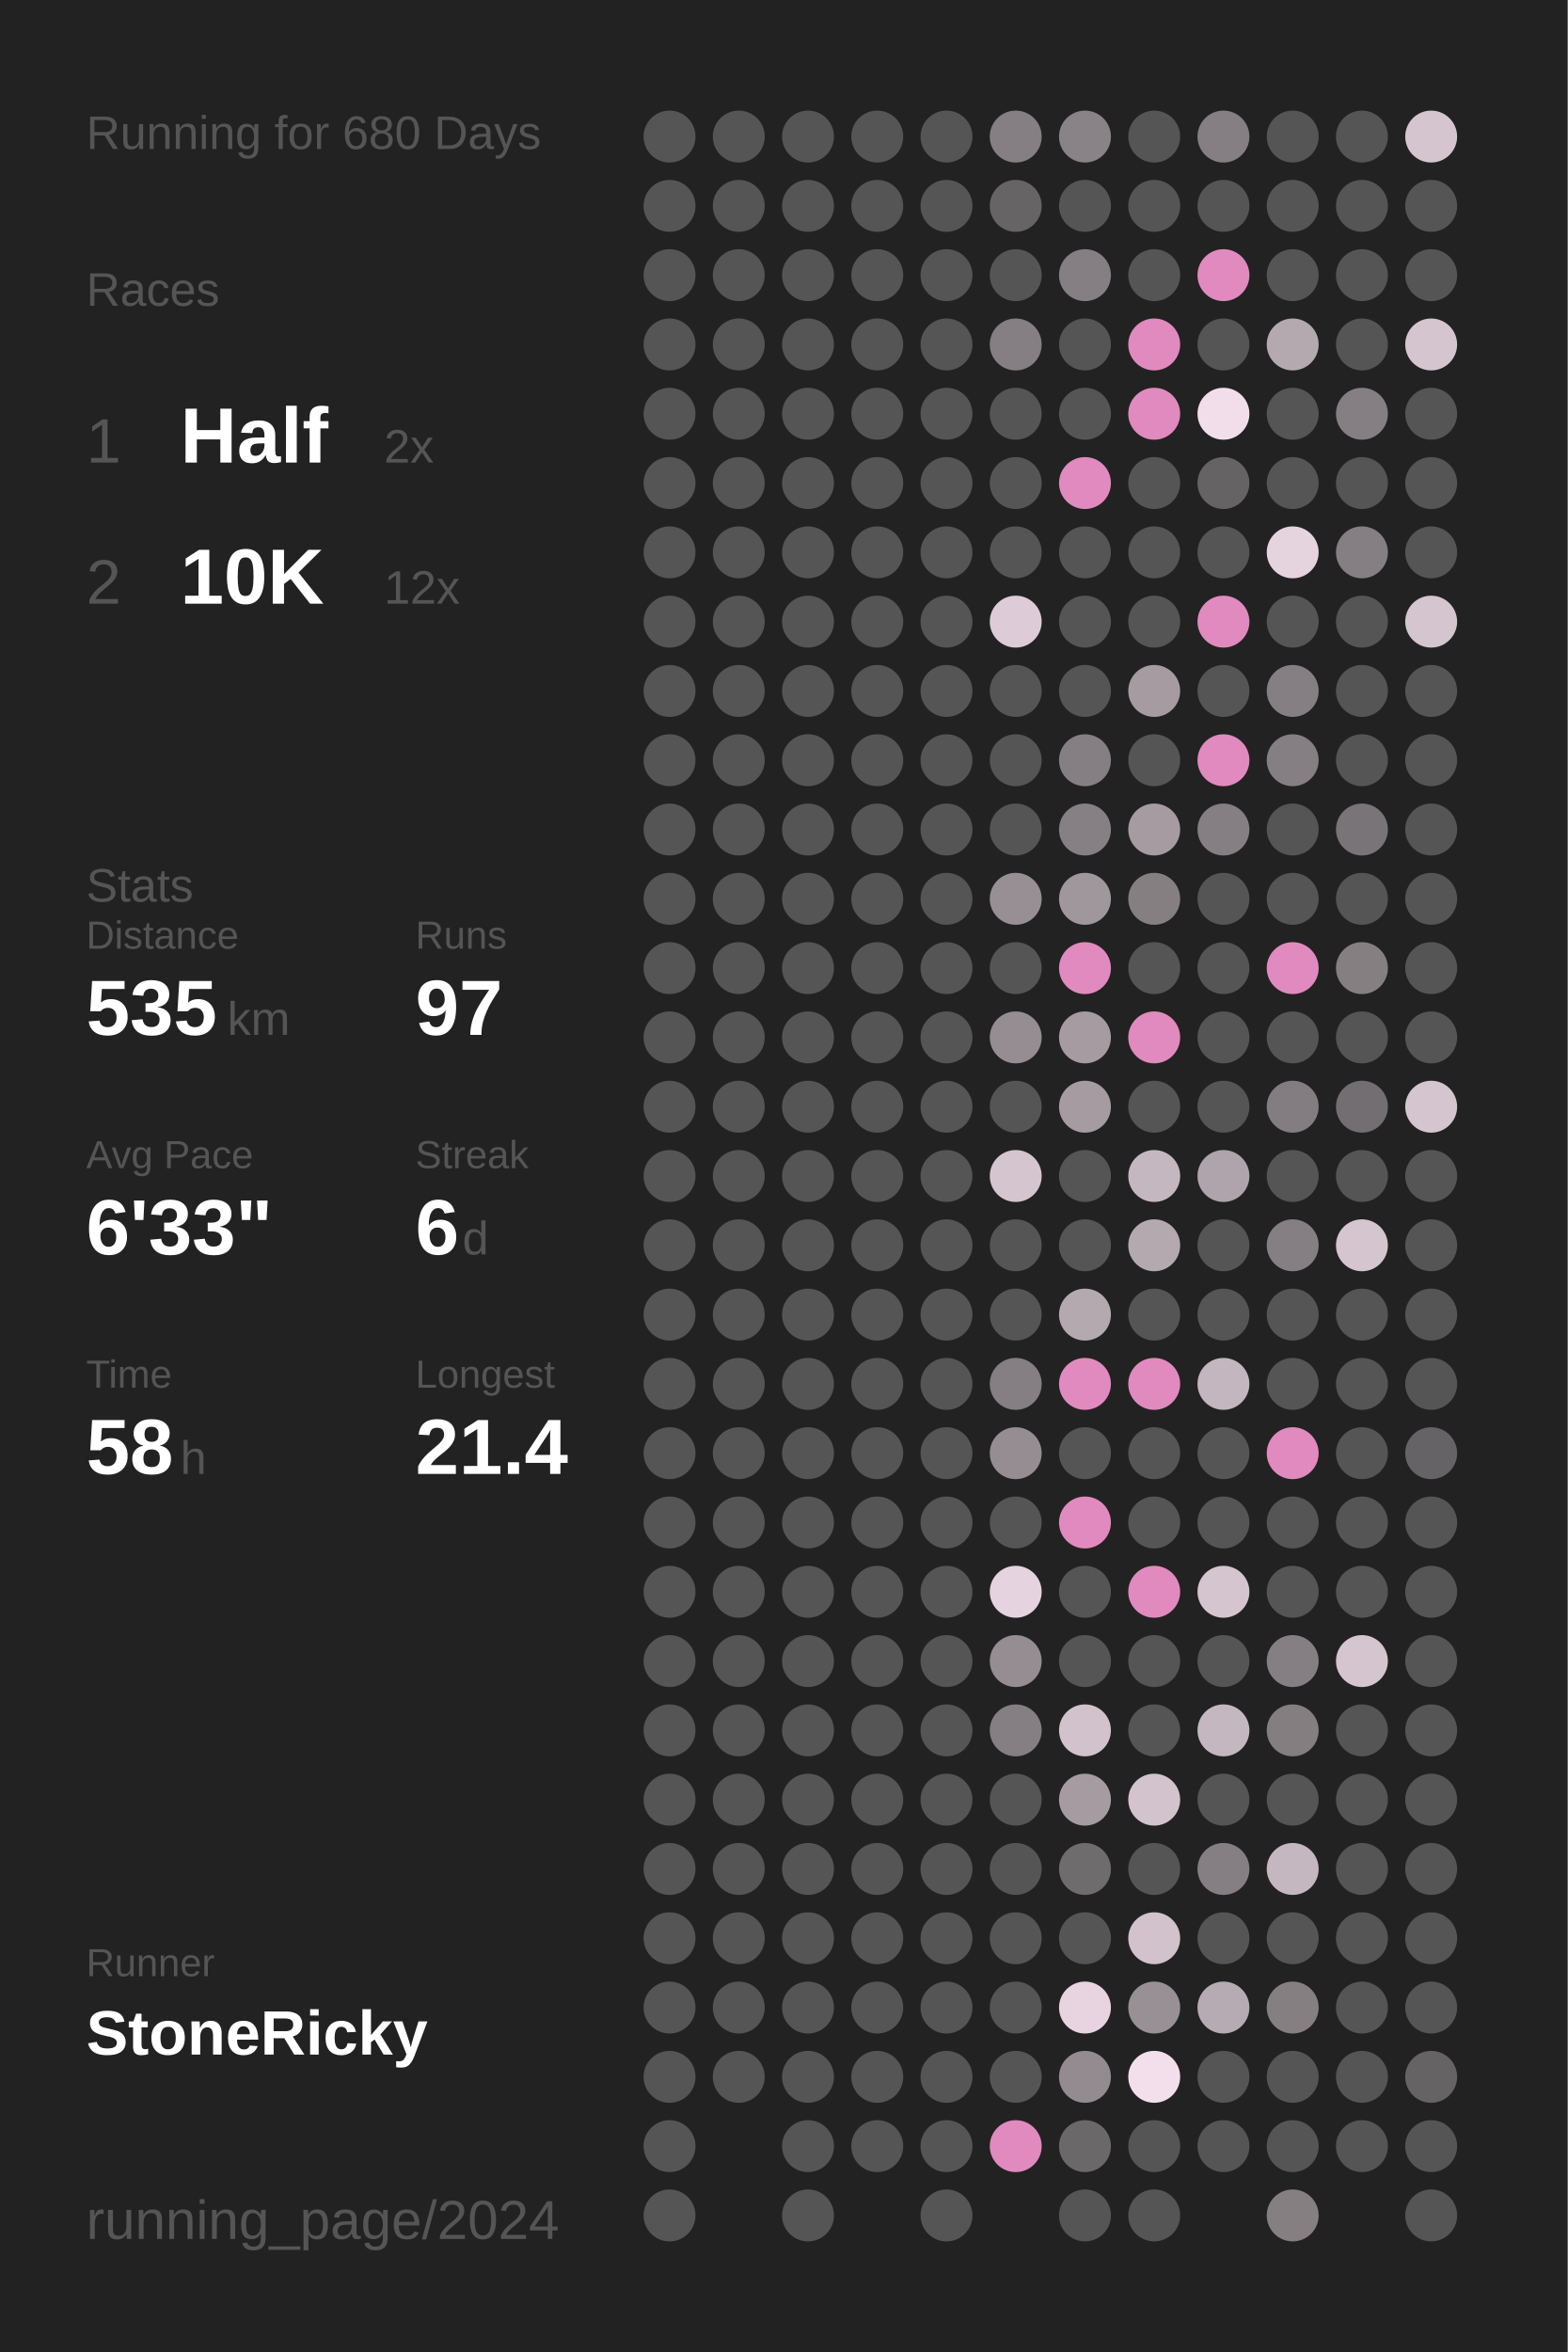
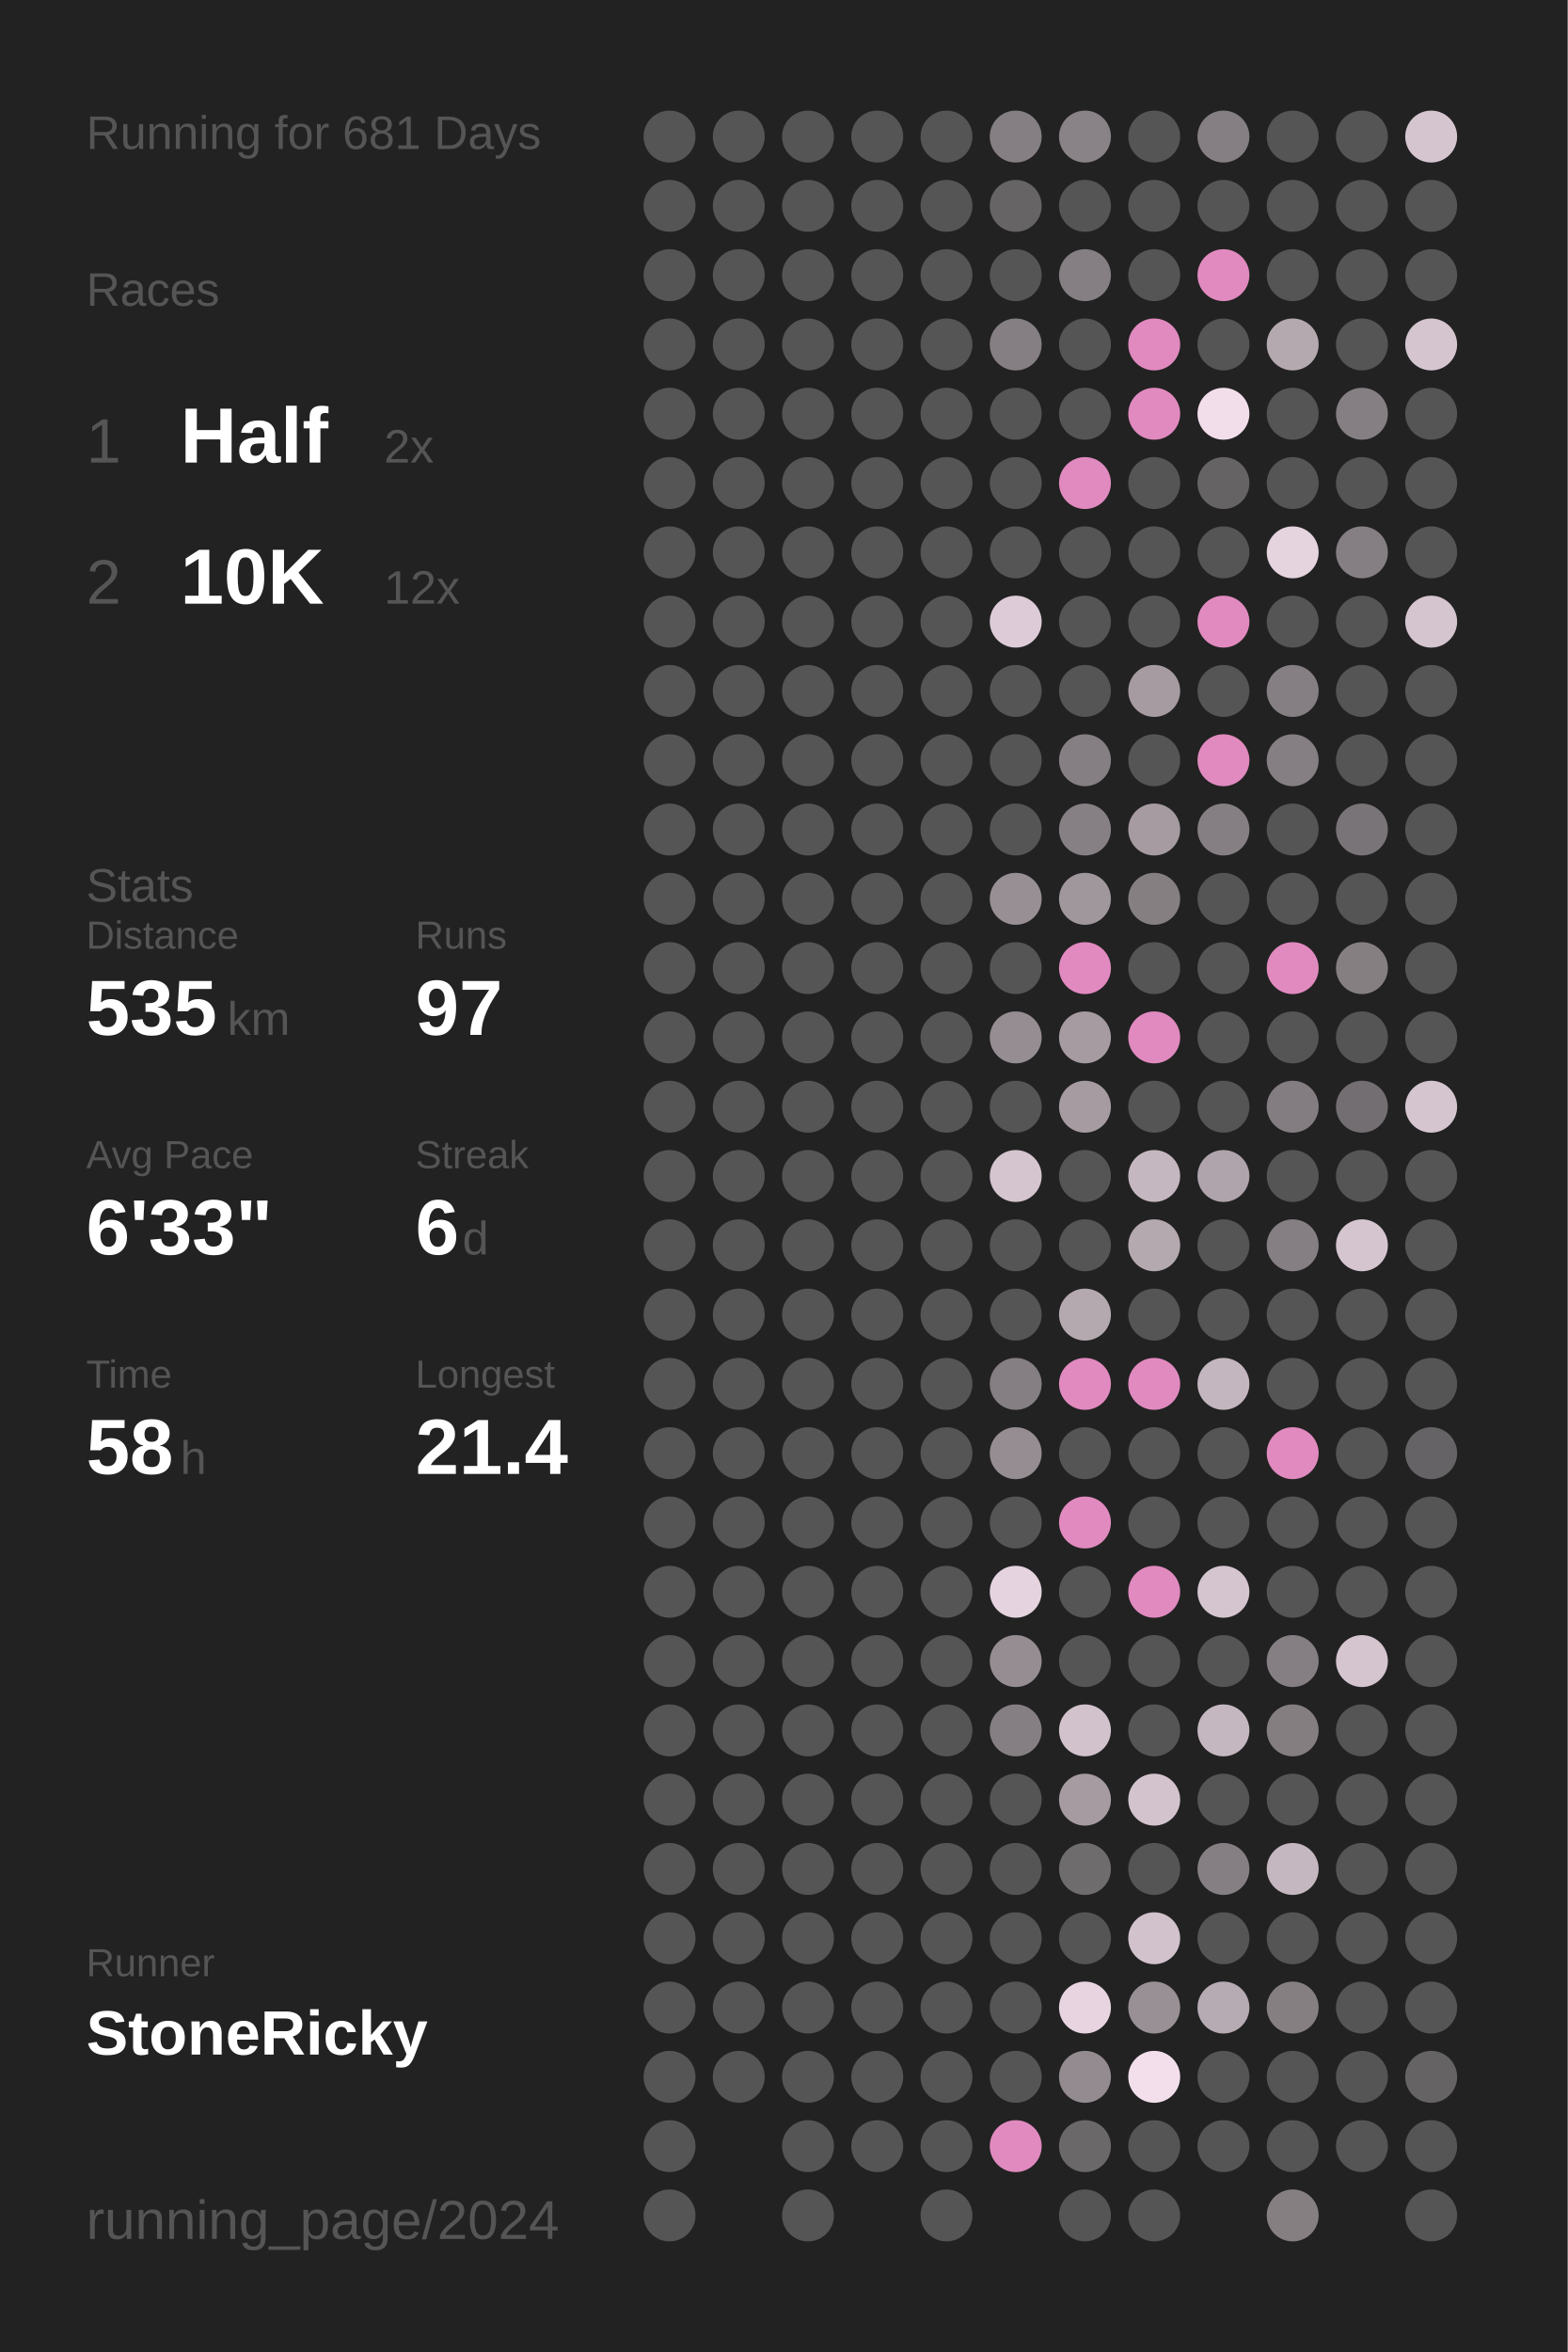
<svg xmlns="http://www.w3.org/2000/svg" baseProfile="full" height="300mm" version="1.1" viewBox="0,0,200,300" width="200mm">
  <defs />
  <rect fill="#222222" height="300" width="200" x="0" y="0" />
-   <text fill="#555555" style="font-size:6px; font-family:Arial;" x="11" y="19">Running for 680 Days</text>
+   <text fill="#555555" style="font-size:6px; font-family:Arial;" x="11" y="19">Running for 681 Days</text>
  <text fill="#555555" style="font-size:6px; font-family:Arial;" x="11" y="39">Races</text>
  <text fill="#555555" style="font-size:8px; font-family:Arial;" x="11" y="59">1</text>
  <text fill="#FFFFFF" style="font-size:10px; font-family:Arial; font-weight:bold;" x="23" y="59">Half</text>
  <text fill="#555555" style="font-size:6px; font-family:Arial;" x="49" y="59">2x</text>
  <text fill="#555555" style="font-size:8px; font-family:Arial;" x="11" y="77">2</text>
  <text fill="#FFFFFF" style="font-size:10px; font-family:Arial; font-weight:bold;" x="23" y="77">10K</text>
  <text fill="#555555" style="font-size:6px; font-family:Arial;" x="49" y="77">12x</text>
  <text fill="#555555" style="font-size:6px; font-family:Arial;" x="11" y="115">Stats</text>
  <text fill="#555555" style="font-size:5px; font-family:Arial;" x="11" y="121">Distance</text>
  <text fill="#FFFFFF" style="font-size:10px; font-family:Arial; font-weight:bold;" x="11" y="132">535</text>
  <text fill="#555555" style="font-size:6px; font-family:Arial;" x="29" y="132">km</text>
  <text fill="#555555" style="font-size:5px; font-family:Arial;" x="53" y="121">Runs</text>
  <text fill="#FFFFFF" style="font-size:10px; font-family:Arial; font-weight:bold;" x="53" y="132">97</text>
  <text fill="#555555" style="font-size:5px; font-family:Arial;" x="11" y="149">Avg Pace</text>
  <text fill="#FFFFFF" style="font-size:10px; font-family:Arial; font-weight:bold;" x="11" y="160">6'33"</text>
  <text fill="#555555" style="font-size:5px; font-family:Arial;" x="53" y="149">Streak</text>
  <text fill="#FFFFFF" style="font-size:10px; font-family:Arial; font-weight:bold;" x="53" y="160">6</text>
  <text fill="#555555" style="font-size:6px; font-family:Arial;" x="59" y="160">d</text>
  <text fill="#555555" style="font-size:5px; font-family:Arial;" x="11" y="177">Time</text>
  <text fill="#FFFFFF" style="font-size:10px; font-family:Arial; font-weight:bold;" x="11" y="188">58</text>
  <text fill="#555555" style="font-size:6px; font-family:Arial;" x="23" y="188">h</text>
  <text fill="#555555" style="font-size:5px; font-family:Arial;" x="53" y="177">Longest</text>
  <text fill="#FFFFFF" style="font-size:10px; font-family:Arial; font-weight:bold;" x="53" y="188">21.4</text>
  <text fill="#555555" style="font-size:5px; font-family:Arial;" x="11" y="252.065">Runner</text>
  <text fill="#FFFFFF" style="font-size:8px; font-family:Arial; font-weight:bold;" x="11" y="262.065">StoneRicky</text>
  <text fill="#555555" style="font-size:7px; font-family:Arial;" x="11" y="285.581">running_page/2024</text>
  <circle cx="85.417" cy="17.419" fill="#555555" r="3.312" />
  <circle cx="85.417" cy="26.258" fill="#555555" r="3.312" />
  <circle cx="85.417" cy="35.097" fill="#555555" r="3.312" />
  <circle cx="85.417" cy="43.935" fill="#555555" r="3.312" />
  <circle cx="85.417" cy="52.774" fill="#555555" r="3.312" />
  <circle cx="85.417" cy="61.613" fill="#555555" r="3.312" />
  <circle cx="85.417" cy="70.452" fill="#555555" r="3.312" />
  <circle cx="85.417" cy="79.29" fill="#555555" r="3.312" />
  <circle cx="85.417" cy="88.129" fill="#555555" r="3.312" />
  <circle cx="85.417" cy="96.968" fill="#555555" r="3.312" />
  <circle cx="85.417" cy="105.806" fill="#555555" r="3.312" />
  <circle cx="85.417" cy="114.645" fill="#555555" r="3.312" />
  <circle cx="85.417" cy="123.484" fill="#555555" r="3.312" />
  <circle cx="85.417" cy="132.323" fill="#555555" r="3.312" />
  <circle cx="85.417" cy="141.161" fill="#555555" r="3.312" />
  <circle cx="85.417" cy="150" fill="#555555" r="3.312" />
  <circle cx="85.417" cy="158.839" fill="#555555" r="3.312" />
  <circle cx="85.417" cy="167.677" fill="#555555" r="3.312" />
  <circle cx="85.417" cy="176.516" fill="#555555" r="3.312" />
  <circle cx="85.417" cy="185.355" fill="#555555" r="3.312" />
  <circle cx="85.417" cy="194.194" fill="#555555" r="3.312" />
  <circle cx="85.417" cy="203.032" fill="#555555" r="3.312" />
  <circle cx="85.417" cy="211.871" fill="#555555" r="3.312" />
  <circle cx="85.417" cy="220.71" fill="#555555" r="3.312" />
  <circle cx="85.417" cy="229.548" fill="#555555" r="3.312" />
  <circle cx="85.417" cy="238.387" fill="#555555" r="3.312" />
  <circle cx="85.417" cy="247.226" fill="#555555" r="3.312" />
  <circle cx="85.417" cy="256.065" fill="#555555" r="3.312" />
  <circle cx="85.417" cy="264.903" fill="#555555" r="3.312" />
  <circle cx="85.417" cy="273.742" fill="#555555" r="3.312" />
  <circle cx="85.417" cy="282.581" fill="#555555" r="3.312" />
  <circle cx="94.25" cy="17.419" fill="#555555" r="3.312" />
  <circle cx="94.25" cy="26.258" fill="#555555" r="3.312" />
  <circle cx="94.25" cy="35.097" fill="#555555" r="3.312" />
  <circle cx="94.25" cy="43.935" fill="#555555" r="3.312" />
  <circle cx="94.25" cy="52.774" fill="#555555" r="3.312" />
  <circle cx="94.25" cy="61.613" fill="#555555" r="3.312" />
  <circle cx="94.25" cy="70.452" fill="#555555" r="3.312" />
  <circle cx="94.25" cy="79.29" fill="#555555" r="3.312" />
  <circle cx="94.25" cy="88.129" fill="#555555" r="3.312" />
  <circle cx="94.25" cy="96.968" fill="#555555" r="3.312" />
  <circle cx="94.25" cy="105.806" fill="#555555" r="3.312" />
  <circle cx="94.25" cy="114.645" fill="#555555" r="3.312" />
  <circle cx="94.25" cy="123.484" fill="#555555" r="3.312" />
  <circle cx="94.25" cy="132.323" fill="#555555" r="3.312" />
  <circle cx="94.25" cy="141.161" fill="#555555" r="3.312" />
  <circle cx="94.25" cy="150" fill="#555555" r="3.312" />
  <circle cx="94.25" cy="158.839" fill="#555555" r="3.312" />
  <circle cx="94.25" cy="167.677" fill="#555555" r="3.312" />
  <circle cx="94.25" cy="176.516" fill="#555555" r="3.312" />
  <circle cx="94.25" cy="185.355" fill="#555555" r="3.312" />
  <circle cx="94.25" cy="194.194" fill="#555555" r="3.312" />
  <circle cx="94.25" cy="203.032" fill="#555555" r="3.312" />
  <circle cx="94.25" cy="211.871" fill="#555555" r="3.312" />
  <circle cx="94.25" cy="220.71" fill="#555555" r="3.312" />
  <circle cx="94.25" cy="229.548" fill="#555555" r="3.312" />
  <circle cx="94.25" cy="238.387" fill="#555555" r="3.312" />
  <circle cx="94.25" cy="247.226" fill="#555555" r="3.312" />
  <circle cx="94.25" cy="256.065" fill="#555555" r="3.312" />
  <circle cx="94.25" cy="264.903" fill="#555555" r="3.312" />
  <circle cx="103.083" cy="17.419" fill="#555555" r="3.312" />
  <circle cx="103.083" cy="26.258" fill="#555555" r="3.312" />
  <circle cx="103.083" cy="35.097" fill="#555555" r="3.312" />
  <circle cx="103.083" cy="43.935" fill="#555555" r="3.312" />
  <circle cx="103.083" cy="52.774" fill="#555555" r="3.312" />
  <circle cx="103.083" cy="61.613" fill="#555555" r="3.312" />
  <circle cx="103.083" cy="70.452" fill="#555555" r="3.312" />
  <circle cx="103.083" cy="79.29" fill="#555555" r="3.312" />
  <circle cx="103.083" cy="88.129" fill="#555555" r="3.312" />
  <circle cx="103.083" cy="96.968" fill="#555555" r="3.312" />
  <circle cx="103.083" cy="105.806" fill="#555555" r="3.312" />
  <circle cx="103.083" cy="114.645" fill="#555555" r="3.312" />
  <circle cx="103.083" cy="123.484" fill="#555555" r="3.312" />
  <circle cx="103.083" cy="132.323" fill="#555555" r="3.312" />
  <circle cx="103.083" cy="141.161" fill="#555555" r="3.312" />
  <circle cx="103.083" cy="150" fill="#555555" r="3.312" />
  <circle cx="103.083" cy="158.839" fill="#555555" r="3.312" />
  <circle cx="103.083" cy="167.677" fill="#555555" r="3.312" />
  <circle cx="103.083" cy="176.516" fill="#555555" r="3.312" />
  <circle cx="103.083" cy="185.355" fill="#555555" r="3.312" />
  <circle cx="103.083" cy="194.194" fill="#555555" r="3.312" />
  <circle cx="103.083" cy="203.032" fill="#555555" r="3.312" />
  <circle cx="103.083" cy="211.871" fill="#555555" r="3.312" />
  <circle cx="103.083" cy="220.71" fill="#555555" r="3.312" />
  <circle cx="103.083" cy="229.548" fill="#555555" r="3.312" />
  <circle cx="103.083" cy="238.387" fill="#555555" r="3.312" />
  <circle cx="103.083" cy="247.226" fill="#555555" r="3.312" />
  <circle cx="103.083" cy="256.065" fill="#555555" r="3.312" />
  <circle cx="103.083" cy="264.903" fill="#555555" r="3.312" />
  <circle cx="103.083" cy="273.742" fill="#555555" r="3.312" />
  <circle cx="103.083" cy="282.581" fill="#555555" r="3.312" />
  <circle cx="111.917" cy="17.419" fill="#555555" r="3.312" />
  <circle cx="111.917" cy="26.258" fill="#555555" r="3.312" />
  <circle cx="111.917" cy="35.097" fill="#555555" r="3.312" />
  <circle cx="111.917" cy="43.935" fill="#555555" r="3.312" />
  <circle cx="111.917" cy="52.774" fill="#555555" r="3.312" />
  <circle cx="111.917" cy="61.613" fill="#555555" r="3.312" />
  <circle cx="111.917" cy="70.452" fill="#555555" r="3.312" />
  <circle cx="111.917" cy="79.29" fill="#555555" r="3.312" />
  <circle cx="111.917" cy="88.129" fill="#555555" r="3.312" />
  <circle cx="111.917" cy="96.968" fill="#555555" r="3.312" />
  <circle cx="111.917" cy="105.806" fill="#555555" r="3.312" />
  <circle cx="111.917" cy="114.645" fill="#555555" r="3.312" />
  <circle cx="111.917" cy="123.484" fill="#555555" r="3.312" />
  <circle cx="111.917" cy="132.323" fill="#555555" r="3.312" />
  <circle cx="111.917" cy="141.161" fill="#555555" r="3.312" />
  <circle cx="111.917" cy="150" fill="#555555" r="3.312" />
  <circle cx="111.917" cy="158.839" fill="#555555" r="3.312" />
  <circle cx="111.917" cy="167.677" fill="#555555" r="3.312" />
  <circle cx="111.917" cy="176.516" fill="#555555" r="3.312" />
  <circle cx="111.917" cy="185.355" fill="#555555" r="3.312" />
  <circle cx="111.917" cy="194.194" fill="#555555" r="3.312" />
  <circle cx="111.917" cy="203.032" fill="#555555" r="3.312" />
  <circle cx="111.917" cy="211.871" fill="#555555" r="3.312" />
  <circle cx="111.917" cy="220.71" fill="#555555" r="3.312" />
  <circle cx="111.917" cy="229.548" fill="#555555" r="3.312" />
  <circle cx="111.917" cy="238.387" fill="#555555" r="3.312" />
  <circle cx="111.917" cy="247.226" fill="#555555" r="3.312" />
  <circle cx="111.917" cy="256.065" fill="#555555" r="3.312" />
  <circle cx="111.917" cy="264.903" fill="#555555" r="3.312" />
  <circle cx="111.917" cy="273.742" fill="#555555" r="3.312" />
  <circle cx="120.75" cy="17.419" fill="#555555" r="3.312" />
  <circle cx="120.75" cy="26.258" fill="#555555" r="3.312" />
  <circle cx="120.75" cy="35.097" fill="#555555" r="3.312" />
  <circle cx="120.75" cy="43.935" fill="#555555" r="3.312" />
  <circle cx="120.75" cy="52.774" fill="#555555" r="3.312" />
  <circle cx="120.75" cy="61.613" fill="#555555" r="3.312" />
  <circle cx="120.75" cy="70.452" fill="#555555" r="3.312" />
  <circle cx="120.75" cy="79.29" fill="#555555" r="3.312" />
  <circle cx="120.75" cy="88.129" fill="#555555" r="3.312" />
  <circle cx="120.75" cy="96.968" fill="#555555" r="3.312" />
  <circle cx="120.75" cy="105.806" fill="#555555" r="3.312" />
  <circle cx="120.75" cy="114.645" fill="#555555" r="3.312" />
  <circle cx="120.75" cy="123.484" fill="#555555" r="3.312" />
  <circle cx="120.75" cy="132.323" fill="#555555" r="3.312" />
  <circle cx="120.75" cy="141.161" fill="#555555" r="3.312" />
  <circle cx="120.75" cy="150" fill="#555555" r="3.312" />
  <circle cx="120.75" cy="158.839" fill="#555555" r="3.312" />
  <circle cx="120.75" cy="167.677" fill="#555555" r="3.312" />
  <circle cx="120.75" cy="176.516" fill="#555555" r="3.312" />
  <circle cx="120.75" cy="185.355" fill="#555555" r="3.312" />
  <circle cx="120.75" cy="194.194" fill="#555555" r="3.312" />
  <circle cx="120.75" cy="203.032" fill="#555555" r="3.312" />
  <circle cx="120.75" cy="211.871" fill="#555555" r="3.312" />
  <circle cx="120.75" cy="220.71" fill="#555555" r="3.312" />
  <circle cx="120.75" cy="229.548" fill="#555555" r="3.312" />
  <circle cx="120.75" cy="238.387" fill="#555555" r="3.312" />
  <circle cx="120.75" cy="247.226" fill="#555555" r="3.312" />
  <circle cx="120.75" cy="256.065" fill="#555555" r="3.312" />
  <circle cx="120.75" cy="264.903" fill="#555555" r="3.312" />
  <circle cx="120.75" cy="273.742" fill="#555555" r="3.312" />
  <circle cx="120.75" cy="282.581" fill="#555555" r="3.312" />
  <circle cx="129.583" cy="17.419" fill="#857f83" r="3.312" />
  <circle cx="129.583" cy="26.258" fill="#666465" r="3.312" />
  <circle cx="129.583" cy="35.097" fill="#555555" r="3.312" />
  <circle cx="129.583" cy="43.935" fill="#857f83" r="3.312" />
  <circle cx="129.583" cy="52.774" fill="#555555" r="3.312" />
  <circle cx="129.583" cy="61.613" fill="#555555" r="3.312" />
  <circle cx="129.583" cy="70.452" fill="#555555" r="3.312" />
  <circle cx="129.583" cy="79.29" fill="#ddccd7" r="3.312" />
  <circle cx="129.583" cy="88.129" fill="#555555" r="3.312" />
  <circle cx="129.583" cy="96.968" fill="#555555" r="3.312" />
  <circle cx="129.583" cy="105.806" fill="#555555" r="3.312" />
  <circle cx="129.583" cy="114.645" fill="#988f95" r="3.312" />
  <circle cx="129.583" cy="123.484" fill="#555555" r="3.312" />
  <circle cx="129.583" cy="132.323" fill="#958d92" r="3.312" />
  <circle cx="129.583" cy="141.161" fill="#555555" r="3.312" />
  <circle cx="129.583" cy="150" fill="#d5c5cf" r="3.312" />
  <circle cx="129.583" cy="158.839" fill="#555555" r="3.312" />
  <circle cx="129.583" cy="167.677" fill="#555555" r="3.312" />
  <circle cx="129.583" cy="176.516" fill="#857f83" r="3.312" />
  <circle cx="129.583" cy="185.355" fill="#958d92" r="3.312" />
  <circle cx="129.583" cy="194.194" fill="#555555" r="3.312" />
  <circle cx="129.583" cy="203.032" fill="#e5d3df" r="3.312" />
  <circle cx="129.583" cy="211.871" fill="#958d92" r="3.312" />
  <circle cx="129.583" cy="220.71" fill="#857f83" r="3.312" />
  <circle cx="129.583" cy="229.548" fill="#555555" r="3.312" />
  <circle cx="129.583" cy="238.387" fill="#555555" r="3.312" />
  <circle cx="129.583" cy="247.226" fill="#555555" r="3.312" />
  <circle cx="129.583" cy="256.065" fill="#555555" r="3.312" />
  <circle cx="129.583" cy="264.903" fill="#555555" r="3.312" />
  <circle cx="129.583" cy="273.742" fill="#E18ABF" r="3.312" />
  <circle cx="138.417" cy="17.419" fill="#898286" r="3.312" />
  <circle cx="138.417" cy="26.258" fill="#555555" r="3.312" />
  <circle cx="138.417" cy="35.097" fill="#857f83" r="3.312" />
  <circle cx="138.417" cy="43.935" fill="#555555" r="3.312" />
  <circle cx="138.417" cy="52.774" fill="#555555" r="3.312" />
  <circle cx="138.417" cy="61.613" fill="#E18ABF" r="3.312" />
  <circle cx="138.417" cy="70.452" fill="#555555" r="3.312" />
  <circle cx="138.417" cy="79.29" fill="#555555" r="3.312" />
  <circle cx="138.417" cy="88.129" fill="#555555" r="3.312" />
  <circle cx="138.417" cy="96.968" fill="#857f83" r="3.312" />
  <circle cx="138.417" cy="105.806" fill="#868084" r="3.312" />
  <circle cx="138.417" cy="114.645" fill="#a0979d" r="3.312" />
  <circle cx="138.417" cy="123.484" fill="#E18ABF" r="3.312" />
  <circle cx="138.417" cy="132.323" fill="#a59ba1" r="3.312" />
  <circle cx="138.417" cy="141.161" fill="#a59ba1" r="3.312" />
  <circle cx="138.417" cy="150" fill="#555555" r="3.312" />
  <circle cx="138.417" cy="158.839" fill="#555555" r="3.312" />
  <circle cx="138.417" cy="167.677" fill="#b5a9b0" r="3.312" />
  <circle cx="138.417" cy="176.516" fill="#E18ABF" r="3.312" />
  <circle cx="138.417" cy="185.355" fill="#555555" r="3.312" />
  <circle cx="138.417" cy="194.194" fill="#E18ABF" r="3.312" />
  <circle cx="138.417" cy="203.032" fill="#555555" r="3.312" />
  <circle cx="138.417" cy="211.871" fill="#555555" r="3.312" />
  <circle cx="138.417" cy="220.71" fill="#d2c2cc" r="3.312" />
  <circle cx="138.417" cy="229.548" fill="#a59ba1" r="3.312" />
  <circle cx="138.417" cy="238.387" fill="#6f6c6e" r="3.312" />
  <circle cx="138.417" cy="247.226" fill="#555555" r="3.312" />
  <circle cx="138.417" cy="256.065" fill="#e7d4e0" r="3.312" />
  <circle cx="138.417" cy="264.903" fill="#938b90" r="3.312" />
  <circle cx="138.417" cy="273.742" fill="#6b686a" r="3.312" />
  <circle cx="138.417" cy="282.581" fill="#555555" r="3.312" />
  <circle cx="147.25" cy="17.419" fill="#555555" r="3.312" />
  <circle cx="147.25" cy="26.258" fill="#555555" r="3.312" />
  <circle cx="147.25" cy="35.097" fill="#555555" r="3.312" />
  <circle cx="147.25" cy="43.935" fill="#E18ABF" r="3.312" />
  <circle cx="147.25" cy="52.774" fill="#E18ABF" r="3.312" />
  <circle cx="147.25" cy="61.613" fill="#555555" r="3.312" />
  <circle cx="147.25" cy="70.452" fill="#555555" r="3.312" />
  <circle cx="147.25" cy="79.29" fill="#555555" r="3.312" />
  <circle cx="147.25" cy="88.129" fill="#a59ba1" r="3.312" />
  <circle cx="147.25" cy="96.968" fill="#555555" r="3.312" />
  <circle cx="147.25" cy="105.806" fill="#a59ba1" r="3.312" />
  <circle cx="147.25" cy="114.645" fill="#857f82" r="3.312" />
  <circle cx="147.25" cy="123.484" fill="#555555" r="3.312" />
  <circle cx="147.25" cy="132.323" fill="#E18ABF" r="3.312" />
  <circle cx="147.25" cy="141.161" fill="#555555" r="3.312" />
  <circle cx="147.25" cy="150" fill="#c5b7c0" r="3.312" />
  <circle cx="147.25" cy="158.839" fill="#b5a9b0" r="3.312" />
  <circle cx="147.25" cy="167.677" fill="#555555" r="3.312" />
  <circle cx="147.25" cy="176.516" fill="#E18ABF" r="3.312" />
  <circle cx="147.25" cy="185.355" fill="#555555" r="3.312" />
  <circle cx="147.25" cy="194.194" fill="#555555" r="3.312" />
  <circle cx="147.25" cy="203.032" fill="#E18ABF" r="3.312" />
  <circle cx="147.25" cy="211.871" fill="#555555" r="3.312" />
  <circle cx="147.25" cy="220.71" fill="#555555" r="3.312" />
  <circle cx="147.25" cy="229.548" fill="#d3c3cd" r="3.312" />
  <circle cx="147.25" cy="238.387" fill="#555555" r="3.312" />
  <circle cx="147.25" cy="247.226" fill="#d1c2cc" r="3.312" />
  <circle cx="147.25" cy="256.065" fill="#989095" r="3.312" />
  <circle cx="147.25" cy="264.903" fill="#f3dfec" r="3.312" />
  <circle cx="147.25" cy="273.742" fill="#555555" r="3.312" />
  <circle cx="147.25" cy="282.581" fill="#555555" r="3.312" />
  <circle cx="156.083" cy="17.419" fill="#857f83" r="3.312" />
  <circle cx="156.083" cy="26.258" fill="#555555" r="3.312" />
  <circle cx="156.083" cy="35.097" fill="#E18ABF" r="3.312" />
  <circle cx="156.083" cy="43.935" fill="#555555" r="3.312" />
  <circle cx="156.083" cy="52.774" fill="#f2deeb" r="3.312" />
  <circle cx="156.083" cy="61.613" fill="#656364" r="3.312" />
  <circle cx="156.083" cy="70.452" fill="#555555" r="3.312" />
  <circle cx="156.083" cy="79.29" fill="#E18ABF" r="3.312" />
  <circle cx="156.083" cy="88.129" fill="#555555" r="3.312" />
  <circle cx="156.083" cy="96.968" fill="#E18ABF" r="3.312" />
  <circle cx="156.083" cy="105.806" fill="#857f83" r="3.312" />
  <circle cx="156.083" cy="114.645" fill="#555555" r="3.312" />
  <circle cx="156.083" cy="123.484" fill="#555555" r="3.312" />
  <circle cx="156.083" cy="132.323" fill="#555555" r="3.312" />
  <circle cx="156.083" cy="141.161" fill="#555555" r="3.312" />
  <circle cx="156.083" cy="150" fill="#b0a4ac" r="3.312" />
  <circle cx="156.083" cy="158.839" fill="#555555" r="3.312" />
  <circle cx="156.083" cy="167.677" fill="#555555" r="3.312" />
  <circle cx="156.083" cy="176.516" fill="#c4b6bf" r="3.312" />
  <circle cx="156.083" cy="185.355" fill="#555555" r="3.312" />
  <circle cx="156.083" cy="194.194" fill="#555555" r="3.312" />
  <circle cx="156.083" cy="203.032" fill="#d5c5cf" r="3.312" />
  <circle cx="156.083" cy="211.871" fill="#555555" r="3.312" />
  <circle cx="156.083" cy="220.71" fill="#c5b7c0" r="3.312" />
  <circle cx="156.083" cy="229.548" fill="#555555" r="3.312" />
  <circle cx="156.083" cy="238.387" fill="#857f83" r="3.312" />
  <circle cx="156.083" cy="247.226" fill="#555555" r="3.312" />
  <circle cx="156.083" cy="256.065" fill="#b7abb3" r="3.312" />
  <circle cx="156.083" cy="264.903" fill="#555555" r="3.312" />
  <circle cx="156.083" cy="273.742" fill="#555555" r="3.312" />
  <circle cx="164.917" cy="17.419" fill="#555555" r="3.312" />
  <circle cx="164.917" cy="26.258" fill="#555555" r="3.312" />
  <circle cx="164.917" cy="35.097" fill="#555555" r="3.312" />
  <circle cx="164.917" cy="43.935" fill="#b5a9b0" r="3.312" />
  <circle cx="164.917" cy="52.774" fill="#555555" r="3.312" />
  <circle cx="164.917" cy="61.613" fill="#555555" r="3.312" />
  <circle cx="164.917" cy="70.452" fill="#e5d3de" r="3.312" />
  <circle cx="164.917" cy="79.29" fill="#555555" r="3.312" />
  <circle cx="164.917" cy="88.129" fill="#857f83" r="3.312" />
  <circle cx="164.917" cy="96.968" fill="#857f83" r="3.312" />
  <circle cx="164.917" cy="105.806" fill="#555555" r="3.312" />
  <circle cx="164.917" cy="114.645" fill="#555555" r="3.312" />
  <circle cx="164.917" cy="123.484" fill="#E18ABF" r="3.312" />
  <circle cx="164.917" cy="132.323" fill="#555555" r="3.312" />
  <circle cx="164.917" cy="141.161" fill="#837d81" r="3.312" />
  <circle cx="164.917" cy="150" fill="#555555" r="3.312" />
  <circle cx="164.917" cy="158.839" fill="#857f83" r="3.312" />
  <circle cx="164.917" cy="167.677" fill="#555555" r="3.312" />
  <circle cx="164.917" cy="176.516" fill="#555555" r="3.312" />
  <circle cx="164.917" cy="185.355" fill="#E18ABF" r="3.312" />
  <circle cx="164.917" cy="194.194" fill="#555555" r="3.312" />
  <circle cx="164.917" cy="203.032" fill="#555555" r="3.312" />
  <circle cx="164.917" cy="211.871" fill="#857f83" r="3.312" />
  <circle cx="164.917" cy="220.71" fill="#847e81" r="3.312" />
  <circle cx="164.917" cy="229.548" fill="#555555" r="3.312" />
  <circle cx="164.917" cy="238.387" fill="#c5b7c0" r="3.312" />
  <circle cx="164.917" cy="247.226" fill="#555555" r="3.312" />
  <circle cx="164.917" cy="256.065" fill="#857f82" r="3.312" />
  <circle cx="164.917" cy="264.903" fill="#555555" r="3.312" />
  <circle cx="164.917" cy="273.742" fill="#555555" r="3.312" />
  <circle cx="164.917" cy="282.581" fill="#857f82" r="3.312" />
  <circle cx="173.75" cy="17.419" fill="#555555" r="3.312" />
  <circle cx="173.75" cy="26.258" fill="#555555" r="3.312" />
  <circle cx="173.75" cy="35.097" fill="#555555" r="3.312" />
  <circle cx="173.75" cy="43.935" fill="#555555" r="3.312" />
  <circle cx="173.75" cy="52.774" fill="#857f83" r="3.312" />
  <circle cx="173.75" cy="61.613" fill="#555555" r="3.312" />
  <circle cx="173.75" cy="70.452" fill="#857f83" r="3.312" />
  <circle cx="173.75" cy="79.29" fill="#555555" r="3.312" />
  <circle cx="173.75" cy="88.129" fill="#555555" r="3.312" />
  <circle cx="173.75" cy="96.968" fill="#555555" r="3.312" />
  <circle cx="173.75" cy="105.806" fill="#797477" r="3.312" />
  <circle cx="173.75" cy="114.645" fill="#555555" r="3.312" />
  <circle cx="173.75" cy="123.484" fill="#857f82" r="3.312" />
  <circle cx="173.75" cy="132.323" fill="#555555" r="3.312" />
  <circle cx="173.75" cy="141.161" fill="#726e71" r="3.312" />
  <circle cx="173.75" cy="150" fill="#555555" r="3.312" />
  <circle cx="173.75" cy="158.839" fill="#d5c5cf" r="3.312" />
  <circle cx="173.75" cy="167.677" fill="#555555" r="3.312" />
  <circle cx="173.75" cy="176.516" fill="#555555" r="3.312" />
  <circle cx="173.75" cy="185.355" fill="#555555" r="3.312" />
  <circle cx="173.75" cy="194.194" fill="#555555" r="3.312" />
  <circle cx="173.75" cy="203.032" fill="#555555" r="3.312" />
  <circle cx="173.75" cy="211.871" fill="#d5c5cf" r="3.312" />
  <circle cx="173.75" cy="220.71" fill="#555555" r="3.312" />
  <circle cx="173.75" cy="229.548" fill="#555555" r="3.312" />
  <circle cx="173.75" cy="238.387" fill="#555555" r="3.312" />
  <circle cx="173.75" cy="247.226" fill="#555555" r="3.312" />
  <circle cx="173.75" cy="256.065" fill="#555555" r="3.312" />
  <circle cx="173.75" cy="264.903" fill="#555555" r="3.312" />
  <circle cx="173.75" cy="273.742" fill="#555555" r="3.312" />
  <circle cx="182.583" cy="17.419" fill="#d5c5cf" r="3.312" />
  <circle cx="182.583" cy="26.258" fill="#555555" r="3.312" />
  <circle cx="182.583" cy="35.097" fill="#555555" r="3.312" />
  <circle cx="182.583" cy="43.935" fill="#d5c5cf" r="3.312" />
  <circle cx="182.583" cy="52.774" fill="#555555" r="3.312" />
  <circle cx="182.583" cy="61.613" fill="#555555" r="3.312" />
  <circle cx="182.583" cy="70.452" fill="#555555" r="3.312" />
  <circle cx="182.583" cy="79.29" fill="#d5c5cf" r="3.312" />
  <circle cx="182.583" cy="88.129" fill="#555555" r="3.312" />
  <circle cx="182.583" cy="96.968" fill="#555555" r="3.312" />
  <circle cx="182.583" cy="105.806" fill="#555555" r="3.312" />
  <circle cx="182.583" cy="114.645" fill="#555555" r="3.312" />
  <circle cx="182.583" cy="123.484" fill="#555555" r="3.312" />
  <circle cx="182.583" cy="132.323" fill="#555555" r="3.312" />
  <circle cx="182.583" cy="141.161" fill="#d5c5cf" r="3.312" />
  <circle cx="182.583" cy="150" fill="#555555" r="3.312" />
  <circle cx="182.583" cy="158.839" fill="#555555" r="3.312" />
  <circle cx="182.583" cy="167.677" fill="#555555" r="3.312" />
  <circle cx="182.583" cy="176.516" fill="#555555" r="3.312" />
  <circle cx="182.583" cy="185.355" fill="#656365" r="3.312" />
  <circle cx="182.583" cy="194.194" fill="#555555" r="3.312" />
  <circle cx="182.583" cy="203.032" fill="#555555" r="3.312" />
  <circle cx="182.583" cy="211.871" fill="#555555" r="3.312" />
  <circle cx="182.583" cy="220.71" fill="#555555" r="3.312" />
  <circle cx="182.583" cy="229.548" fill="#555555" r="3.312" />
  <circle cx="182.583" cy="238.387" fill="#555555" r="3.312" />
  <circle cx="182.583" cy="247.226" fill="#555555" r="3.312" />
  <circle cx="182.583" cy="256.065" fill="#555555" r="3.312" />
  <circle cx="182.583" cy="264.903" fill="#656364" r="3.312" />
  <circle cx="182.583" cy="273.742" fill="#555555" r="3.312" />
  <circle cx="182.583" cy="282.581" fill="#555555" r="3.312" />
</svg>
